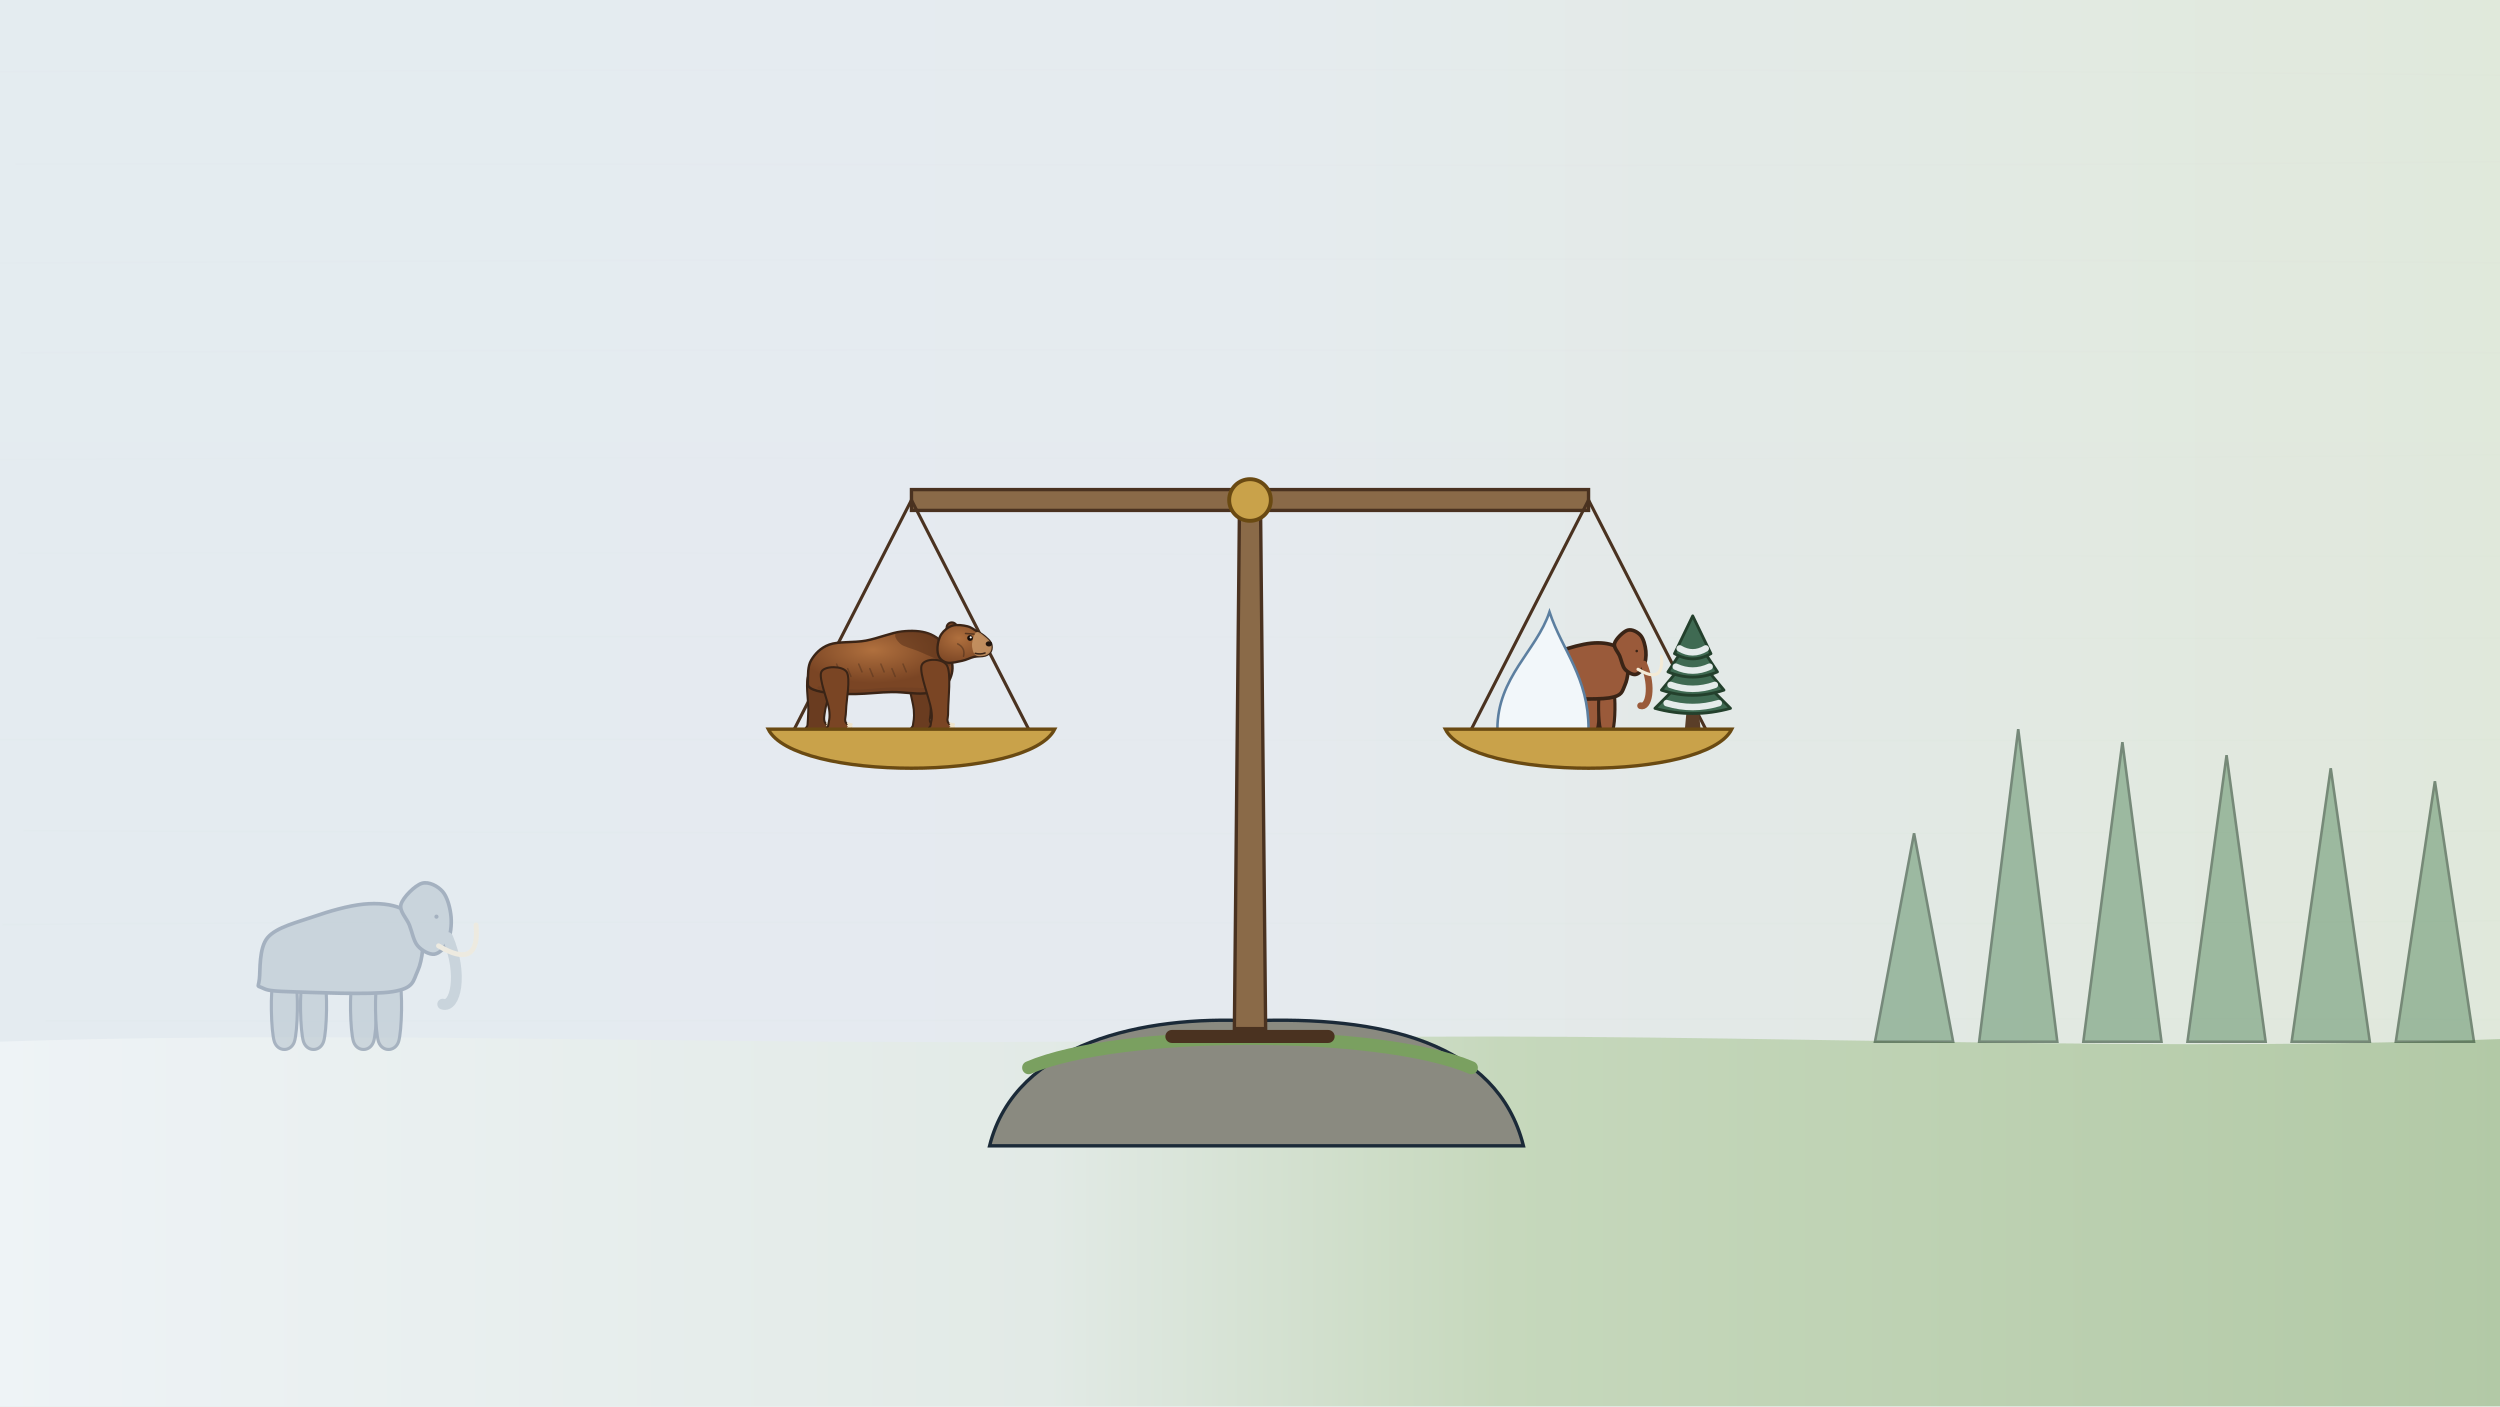
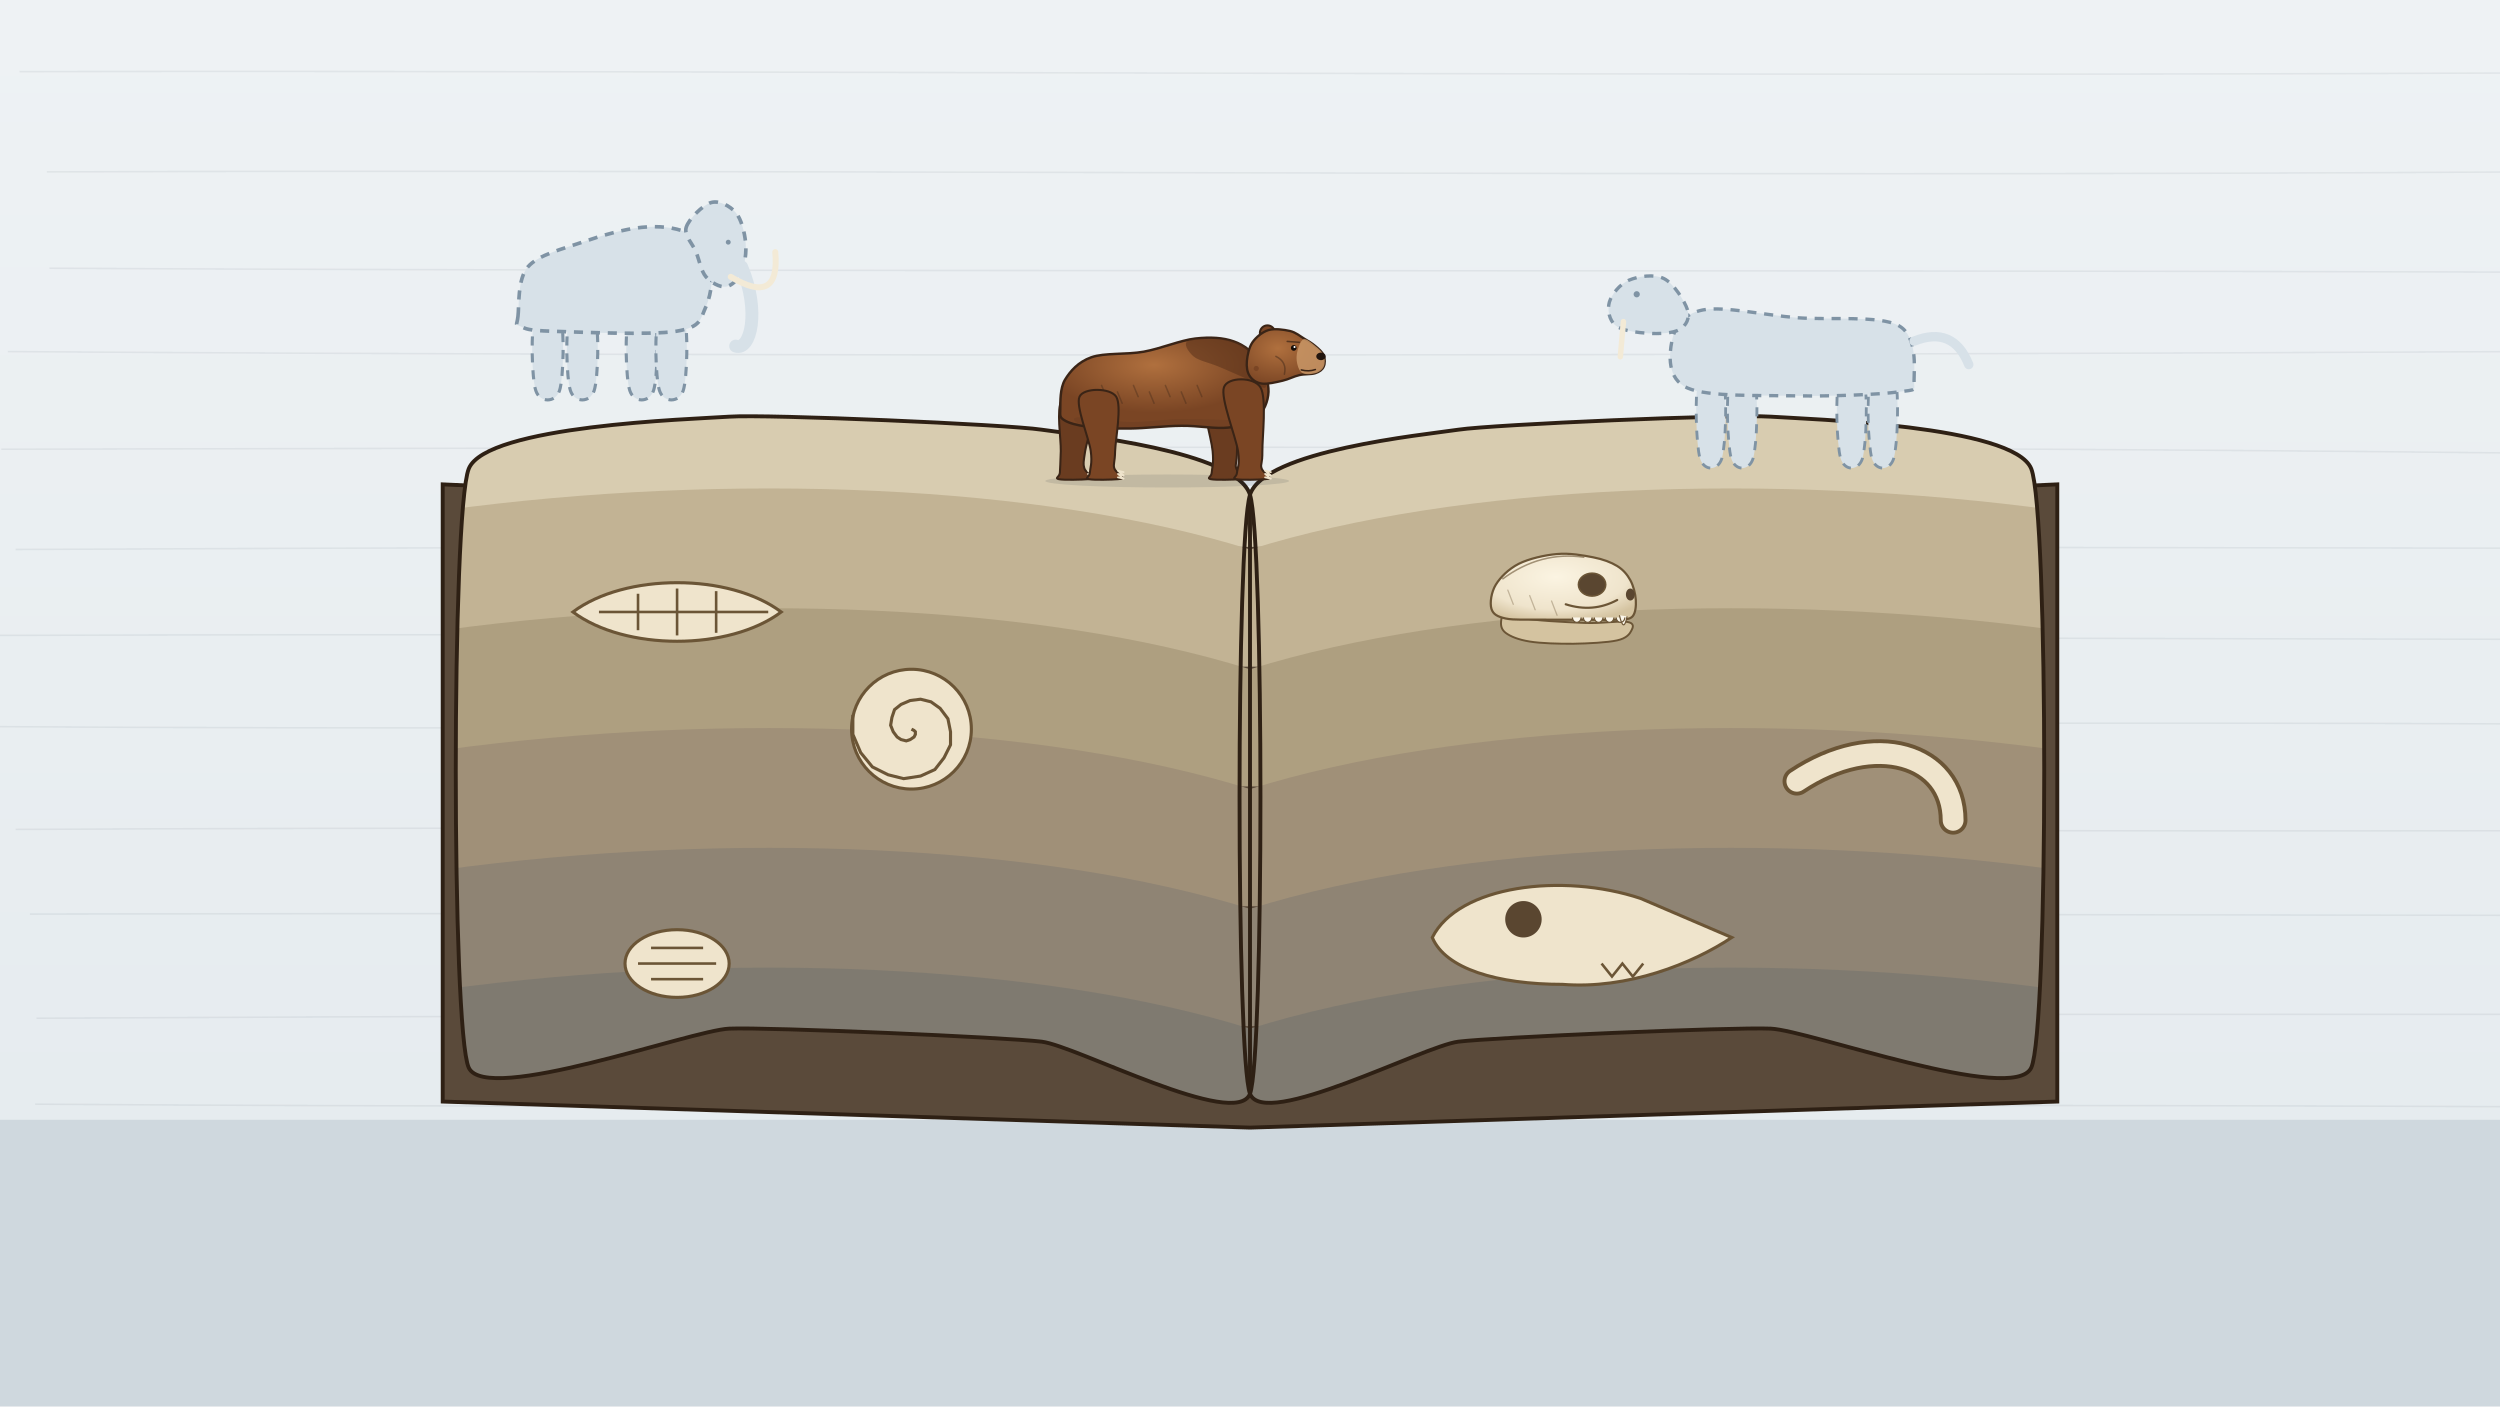
<svg xmlns="http://www.w3.org/2000/svg" viewBox="0 0 1920 1080" width="1920" height="1080">
  <defs>
-     <linearGradient id="U123g1" x1="0" y1="0" x2="0" y2="1">
+     <linearGradient id="U121g1" x1="0" y1="0" x2="0" y2="1">
      <stop offset="0" stop-color="#eef2f4" stop-opacity="1" />
      <stop offset="1" stop-color="#e4eaee" stop-opacity="1" />
    </linearGradient>
-     <linearGradient id="U123g2" x1="0" y1="0" x2="1" y2="0">
-       <stop offset="0" stop-color="#e3ebf0" stop-opacity="1" />
-       <stop offset="0.5" stop-color="#e4eaee" stop-opacity="1" />
-       <stop offset="1" stop-color="#dfe8d8" stop-opacity="1" />
-     </linearGradient>
-     <linearGradient id="U123g3" x1="0" y1="0" x2="1" y2="0">
-       <stop offset="0" stop-color="#eef3f6" stop-opacity="1" />
-       <stop offset="0.42" stop-color="#e2eae6" stop-opacity="1" />
-       <stop offset="0.6" stop-color="#c6d8bc" stop-opacity="1" />
-       <stop offset="1" stop-color="#b2c9a6" stop-opacity="1" />
-     </linearGradient>
-     <radialGradient id="U123g4" cx="0.45" cy="0.3" r="0.75">
+     <clipPath id="U121g2">
+       <path d="M360.0 360.0 C373.3 326.7 530.7 322.0 560.0 320.0 C589.3 318.0 773.3 326.0 800.0 330.0 C826.7 334.0 949.3 346.0 960.0 380.0 C970.7 414.0 970.7 812.0 960.0 840.0 C949.3 868.0 826.7 803.3 800.0 800.0 C773.3 796.7 589.3 788.7 560.0 790.0 C530.7 791.3 373.3 848.7 360.0 820.0 C346.7 791.3 346.7 393.3 360.0 360.0 Z" />
+       <path d="M960.0 380.0 C970.7 346.0 1093.3 334.0 1120.0 330.0 C1146.7 326.0 1330.7 318.0 1360.0 320.0 C1389.3 322.0 1546.7 326.7 1560.0 360.0 C1573.3 393.3 1573.3 791.3 1560.0 820.0 C1546.7 848.7 1389.3 791.3 1360.0 790.0 C1330.7 788.7 1146.7 796.7 1120.0 800.0 C1093.3 803.3 970.7 868.0 960.0 840.0 C949.3 812.0 949.3 414.0 960.0 380.0 Z" />
+     </clipPath>
+     <radialGradient id="U121g3" cx="0.45" cy="0.35" r="0.7">
+       <stop offset="0" stop-color="#fbf4e2" stop-opacity="1" />
+       <stop offset="0.7" stop-color="#efe4cc" stop-opacity="1" />
+       <stop offset="1" stop-color="#d4c3a0" stop-opacity="1" />
+     </radialGradient>
+     <radialGradient id="U121g4" cx="0.45" cy="0.3" r="0.75">
      <stop offset="0" stop-color="#b0703e" stop-opacity="1" />
      <stop offset="0.7" stop-color="#7a4524" stop-opacity="1" />
      <stop offset="1" stop-color="#7a4524" stop-opacity="1" />
    </radialGradient>
-     <radialGradient id="U123g5" cx="0.4" cy="0.35" r="0.7">
+     <radialGradient id="U121g5" cx="0.4" cy="0.35" r="0.7">
      <stop offset="0" stop-color="#b0703e" stop-opacity="1" />
      <stop offset="1" stop-color="#7a4524" stop-opacity="1" />
    </radialGradient>
  </defs>
-   <rect id="paper-bg" width="1920" height="1080" fill="url(#U123g1)" />
-   <path id="paper-lines-bg" d="M-15 55 C600 54 1300 51 1940 58 M12 126 C600 125 1300 130 1940 124 M0 202 C600 199 1300 197 1940 202 M16 271 C600 267 1300 269 1940 271 M-14 353 C600 349 1300 356 1940 349 M14 425 C600 423 1300 428 1940 427 M28 490 C600 487 1300 491 1940 490 M-1 568 C600 567 1300 570 1940 568 M18 638 C600 640 1300 642 1940 638 M2 710 C600 705 1300 713 1940 707 M35 784 C600 785 1300 781 1940 783 M-16 851 C600 850 1300 851 1940 849 M-15 920 C600 922 1300 915 1940 919 M12 993 C600 995 1300 997 1940 994 " fill="none" stroke="#1b2a38" stroke-width="1.2" opacity=".07" />
-   <rect id="sky-bg" width="1920" height="1080" fill="url(#U123g2)" opacity=".9" />
-   <path id="steppe-forest-ground-bg" d="M0 800 C300 790 600 806 960 798 C1300 790 1600 810 1920 798 L1920 1080 L0 1080 Z" fill="url(#U123g3)" />
-   <g id="far-mammoth-bg" opacity="0.6">
-     <path d="M210.1 752.0 C212.7 744.0 224.1 744.0 226.7 752.0 C229.4 760.0 228.7 792.0 226.1 800.0 C223.4 808.0 213.4 808.0 210.7 800.0 C208.1 792.0 207.4 760.0 210.1 752.0 Z" fill="#b7c4ce" stroke="#7a8aa0" stroke-width="2.4" />
-     <path d="M232.5 752.0 C235.1 744.0 246.5 744.0 249.1 752.0 C251.8 760.0 251.1 792.0 248.5 800.0 C245.8 808.0 235.8 808.0 233.1 800.0 C230.5 792.0 229.8 760.0 232.5 752.0 Z" fill="#b7c4ce" stroke="#7a8aa0" stroke-width="2.4" />
-     <path d="M270.9 752.0 C273.5 744.0 284.9 744.0 287.5 752.0 C290.2 760.0 289.5 792.0 286.9 800.0 C284.2 808.0 274.2 808.0 271.5 800.0 C268.9 792.0 268.2 760.0 270.9 752.0 Z" fill="#b7c4ce" stroke="#7a8aa0" stroke-width="2.4" />
-     <path d="M290.1 752.0 C292.7 744.0 304.1 744.0 306.7 752.0 C309.4 760.0 308.7 792.0 306.1 800.0 C303.4 808.0 293.4 808.0 290.7 800.0 C288.1 792.0 287.4 760.0 290.1 752.0 Z" fill="#b7c4ce" stroke="#7a8aa0" stroke-width="2.4" />
-     <path d="M199.2 752.0 C200.0 745.6 198.7 728.0 205.6 720.0 C212.5 712.0 228.5 708.3 240.8 704.0 C253.1 699.7 268.0 695.5 279.2 694.4 C290.4 693.3 300.5 694.4 308.0 697.6 C315.5 700.8 321.9 705.6 324.0 713.6 C326.1 721.6 324.5 737.6 320.8 745.6 C317.1 753.6 318.1 758.9 301.6 761.6 C285.1 764.3 238.4 762.1 221.6 761.6 C204.8 761.1 204.5 760.0 200.8 758.4 C197.1 756.8 198.4 758.4 199.2 752.0 Z" fill="#b7c4ce" stroke="#7a8aa0" stroke-width="2.8" />
-     <path d="M308.0 694.4 C309.6 689.1 318.7 680.0 324.0 678.4 C329.3 676.8 336.3 680.5 340.0 684.8 C343.7 689.1 345.8 697.6 346.4 704.0 C347.0 710.4 346.0 718.4 343.8 723.2 C341.7 728.0 337.4 732.3 333.6 732.8 C329.8 733.3 324.0 730.1 320.8 726.4 C317.6 722.7 316.5 715.7 314.4 710.4 C312.3 705.1 306.4 699.7 308.0 694.4 Z" fill="#b7c4ce" stroke="#7a8aa0" stroke-width="2.8" />
-     <path d="M343.8 720.0 C356.0 748.8 349.6 774.4 340.0 771.2" fill="none" stroke="#b7c4ce" stroke-width="8.3" stroke-linecap="round" />
-     <path d="M336.8 726.4 Q368.8 745.6 365.6 710.4" fill="none" stroke="#f3ead6" stroke-width="3.8" stroke-linecap="round" />
-     <circle cx="335.2" cy="704.0" r="1.6" fill="#7a8aa0" />
+   <rect id="paper-bg" width="1920" height="1080" fill="url(#U121g1)" />
+   <path id="paper-lines-bg" d="M15 55 C600 54 1300 59 1940 56 M36 132 C600 130 1300 136 1940 132 M38 206 C600 209 1300 207 1940 209 M6 270 C600 274 1300 273 1940 270 M1 345 C600 344 1300 341 1940 348 M12 422 C600 419 1300 420 1940 421 M0 488 C600 486 1300 490 1940 491 M-12 558 C600 562 1300 553 1940 556 M12 637 C600 634 1300 639 1940 638 M23 702 C600 701 1300 702 1940 703 M28 782 C600 779 1300 779 1940 779 M27 848 C600 852 1300 847 1940 850 M32 928 C600 930 1300 928 1940 930 M16 994 C600 992 1300 993 1940 993 " fill="none" stroke="#1b2a38" stroke-width="1.2" opacity=".07" />
+   <path id="table-ground-bg" d="M0 860 L1920 860 L1920 1080 L0 1080 Z" fill="#cfd8de" />
+   <path id="rock-book-cover" d="M340 372 L960 400 L1580 372 L1580 846 L960 866 L340 846 Z" fill="#5a4a3a" stroke="#2e2014" stroke-width="3" />
+   <g id="rock-book" clip-path="url(#U121g2)">
+     <path d="M340 300 C560 270 800 280 960 330 C1120 280 1360 270 1580 300 L1580 420 L340 420 Z" fill="#d8ccb0" />
+     <path d="M340 392 C560 362 800 372 960 422 C1120 372 1360 362 1580 392 L1580 512 L340 512 Z" fill="#c2b394" />
+     <path d="M340 484 C560 454 800 464 960 514 C1120 464 1360 454 1580 484 L1580 604 L340 604 Z" fill="#ae9f80" />
+     <path d="M340 576 C560 546 800 556 960 606 C1120 556 1360 546 1580 576 L1580 696 L340 696 Z" fill="#a09078" />
+     <path d="M340 668 C560 638 800 648 960 698 C1120 648 1360 638 1580 668 L1580 788 L340 788 Z" fill="#8f8474" />
+     <path d="M340 760 C560 730 800 740 960 790 C1120 740 1360 730 1580 760 L1580 880 L340 880 Z" fill="#7f7a70" />
  </g>
-   <g id="far-forest-bg">
-     <path d="M1440 800 L1470 640 L1500 800 Z" fill="#6e9a74" stroke="#2e4a33" stroke-width="2" opacity=".6" />
-     <path d="M1520 800 L1550 560 L1580 800 Z" fill="#6e9a74" stroke="#2e4a33" stroke-width="2" opacity=".6" />
-     <path d="M1600 800 L1630 570 L1660 800 Z" fill="#6e9a74" stroke="#2e4a33" stroke-width="2" opacity=".6" />
-     <path d="M1680 800 L1710 580 L1740 800 Z" fill="#6e9a74" stroke="#2e4a33" stroke-width="2" opacity=".6" />
-     <path d="M1760 800 L1790 590 L1820 800 Z" fill="#6e9a74" stroke="#2e4a33" stroke-width="2" opacity=".6" />
-     <path d="M1840 800 L1870 600 L1900 800 Z" fill="#6e9a74" stroke="#2e4a33" stroke-width="2" opacity=".6" />
+   <path id="rock-book-pages" d="M360.0 360.0 C373.3 326.7 530.7 322.0 560.0 320.0 C589.3 318.0 773.3 326.0 800.0 330.0 C826.7 334.0 949.3 346.0 960.0 380.0 C970.7 414.0 970.7 812.0 960.0 840.0 C949.3 868.0 826.7 803.3 800.0 800.0 C773.3 796.7 589.3 788.7 560.0 790.0 C530.7 791.3 373.3 848.7 360.0 820.0 C346.7 791.3 346.7 393.3 360.0 360.0 Z M960.0 380.0 C970.7 346.0 1093.3 334.0 1120.0 330.0 C1146.7 326.0 1330.7 318.0 1360.0 320.0 C1389.3 322.0 1546.7 326.7 1560.0 360.0 C1573.3 393.3 1573.3 791.3 1560.0 820.0 C1546.7 848.7 1389.3 791.3 1360.0 790.0 C1330.7 788.7 1146.7 796.7 1120.0 800.0 C1093.3 803.3 970.7 868.0 960.0 840.0 C949.3 812.0 949.3 414.0 960.0 380.0 Z" fill="none" stroke="#2e2014" stroke-width="3" />
+   <path id="rock-book-spine" d="M960 380 L960 840" stroke="#2e2014" stroke-width="3" />
+   <g id="trilobite-fossil">
+     <ellipse cx="520" cy="740" rx="40" ry="26" fill="#efe4cc" stroke="#6b5536" stroke-width="2.4" />
+     <path d="M490 740 L550 740 M500 728 L540 728 M500 752 L540 752" stroke="#6b5536" stroke-width="2" />
  </g>
-   <path id="mossy-rock" d="M760 880 C780 800 880 780 960 784 C1060 780 1150 800 1170 880 Z" fill="#8a8a80" stroke="#1b2a38" stroke-width="2.6" />
-   <path d="M790 820 C860 790 1060 790 1130 820" fill="none" stroke="#7aa060" stroke-width="10" stroke-linecap="round" />
-   <g id="scale-stand-post">
-     <path d="M948 790 L952 380 L968 380 L972 790 Z" fill="#8a6a48" stroke="#4a3220" stroke-width="2.6" />
-     <path d="M900 796 L1020 796" stroke="#4a3220" stroke-width="10" stroke-linecap="round" />
+   <g id="ammonite-fossil">
+     <circle cx="700" cy="560" r="46" fill="#efe4cc" stroke="#6b5536" stroke-width="2.4" />
+     <path d="M700 560 L702 561 L703 562 L703 564 L702 566 L699 568 L696 569 L692 568 L689 566 L686 562 L684 557 L685 551 L687 545 L692 541 L699 538 L707 537 L715 539 L722 544 L728 552 L730 562 L730 572 L725 582 L718 591 L707 596 L694 598 L682 595 L670 589 L661 578 L655 564 L655 549" fill="none" stroke="#6b5536" stroke-width="2.4" />
  </g>
-   <g id="mv-tilt-balance-scale" data-pivot="960 384" data-deg="5" data-per="2.6">
-     <path d="M700 376 L1220 376 L1220 392 L700 392 Z" fill="#8a6a48" stroke="#4a3220" stroke-width="2.6" />
-     <circle cx="960" cy="384" r="16" fill="#c9a24a" stroke="#6a4a12" stroke-width="3" />
-     <g data-hang="700 384">
-       <path d="M700 384 L610 560 M700 384 L790 560" stroke="#4a3220" stroke-width="2.4" />
-       <g id="tiny-arctodus-bear">
-         <g id="tiny-arctodus-bear-leg-far-front">
-           <path d="M697.2 513.5 C699.4 508.2 711.8 508.2 714.8 513.5 C717.7 518.8 714.8 538.2 714.8 545.0 C714.7 551.8 713.7 551.8 714.2 554.0 C714.8 556.2 717.9 557.5 718.2 558.5 C718.6 559.5 719.2 559.8 716.2 560.0 C713.3 560.2 703.2 560.6 700.8 560.0 C698.2 559.4 701.1 559.0 701.2 556.5 C701.4 554.0 702.4 552.2 701.8 545.0 C701.1 537.8 695.1 518.8 697.2 513.5 Z" fill="#6a3c20" stroke="#3a2416" stroke-width="1.6" stroke-linejoin="round" />
-           <path d="M716.2 559.0 L719.2 559.8 L716.2 557.2 L719.2 558.0 L716.2 555.5 L719.2 556.2" fill="none" stroke="#efe4cc" stroke-width="1.4" stroke-linecap="round" stroke-linejoin="round" />
-         </g>
-         <g id="tiny-arctodus-bear-leg-far-hind">
-           <path d="M621.2 518.0 C624.2 513.5 636.7 513.5 638.8 518.0 C640.8 522.5 634.7 539.0 633.8 545.0 C632.8 551.0 632.7 551.8 633.2 554.0 C633.8 556.2 636.9 557.5 637.2 558.5 C637.6 559.5 638.2 559.8 635.2 560.0 C632.3 560.2 622.2 560.6 619.8 560.0 C617.2 559.4 620.1 559.0 620.2 556.5 C620.4 554.0 620.6 551.4 620.8 545.0 C620.9 538.6 618.2 522.5 621.2 518.0 Z" fill="#6a3c20" stroke="#3a2416" stroke-width="1.6" stroke-linejoin="round" />
-           <path d="M635.2 559.0 L638.2 559.8 L635.2 557.2 L638.2 558.0 L635.2 555.5 L638.2 556.2" fill="none" stroke="#efe4cc" stroke-width="1.4" stroke-linecap="round" stroke-linejoin="round" />
-         </g>
-         <path id="tiny-arctodus-bear-body" d="M620.5 522.5 C620.6 518.9 620.2 511.6 623.0 507.0 C625.8 502.4 630.0 497.5 637.0 495.0 C644.0 492.5 655.8 493.7 665.0 492.0 C674.2 490.3 684.5 485.9 692.5 485.0 C700.5 484.1 707.3 484.5 713.0 486.5 C718.7 488.5 723.4 492.5 726.5 497.0 C729.6 501.5 731.7 508.5 731.5 513.5 C731.3 518.5 729.1 523.8 725.5 527.0 C721.9 530.2 716.8 531.8 710.0 532.5 C703.2 533.2 693.8 531.4 685.0 531.5 C676.2 531.6 665.8 532.9 657.5 533.0 C649.2 533.1 640.8 532.8 635.0 532.0 C629.2 531.2 624.9 530.1 622.5 528.5 C620.1 526.9 620.4 526.1 620.5 522.5 Z" fill="url(#U123g4)" stroke="#3a2416" stroke-width="1.9" stroke-linejoin="round" />
-         <path d="M689.0 486.0 C692.6 484.7 706.8 484.7 713.0 486.5 C719.2 488.3 723.7 492.9 726.5 497.0 C729.3 501.1 731.1 509.4 730.0 511.0 C728.9 512.6 724.2 508.3 720.0 506.5 C715.8 504.7 709.8 502.0 705.0 500.0 C700.2 498.0 694.2 496.8 691.5 494.5 C688.8 492.2 685.4 487.3 689.0 486.0 Z" fill="#5a321a" opacity=".55" />
-         <path d="M642.5 510.0 L645.0 516.0 M651.0 513.5 L653.5 519.5 M659.5 510.0 L662.0 516.0 M668.0 513.5 L670.5 519.5 M676.5 510.0 L679.0 516.0 M685.0 513.5 L687.5 519.5 M693.5 510.0 L696.0 516.0 " fill="none" stroke="#3a2416" stroke-width="1.2" opacity=".35" stroke-linecap="round" />
-         <path d="M630.0 527.0 C634.2 526.8 648.3 529.3 657.5 529.5 C666.7 529.7 675.0 528.1 685.0 528.0 C695.0 527.9 713.3 528.3 717.5 529.0 C721.7 529.7 715.4 531.7 710.0 532.0 C704.6 532.3 693.8 530.9 685.0 531.0 C676.2 531.1 666.2 532.5 657.5 532.5 C648.8 532.5 637.1 531.9 632.5 531.0 C627.9 530.1 625.8 527.2 630.0 527.0 Z" fill="#3a2416" opacity=".12" />
-         <g id="tiny-arctodus-bear-leg-near-hind">
-           <path d="M630.8 516.0 C633.0 511.2 647.1 511.2 650.2 516.0 C653.4 520.8 649.9 538.7 649.8 545.0 C649.6 551.3 648.7 551.8 649.2 554.0 C649.8 556.2 652.9 557.5 653.2 558.5 C653.6 559.5 654.2 559.8 651.2 560.0 C648.3 560.2 638.2 560.6 635.8 560.0 C633.2 559.4 636.1 559.0 636.2 556.5 C636.4 554.0 637.7 551.8 636.8 545.0 C635.8 538.2 628.5 520.8 630.8 516.0 Z" fill="#7a4524" stroke="#3a2416" stroke-width="1.6" stroke-linejoin="round" />
-           <path d="M651.2 559.0 L654.2 559.8 L651.2 557.2 L654.2 558.0 L651.2 555.5 L654.2 556.2" fill="none" stroke="#efe4cc" stroke-width="1.4" stroke-linecap="round" stroke-linejoin="round" />
-         </g>
-         <g id="tiny-arctodus-bear-leg-near-front">
-           <path d="M707.8 511.0 C709.8 505.3 723.8 505.3 727.2 511.0 C730.7 516.7 728.2 537.8 728.2 545.0 C728.3 552.2 727.2 551.8 727.8 554.0 C728.3 556.2 731.4 557.5 731.8 558.5 C732.1 559.5 732.7 559.8 729.8 560.0 C726.8 560.2 716.8 560.6 714.2 560.0 C711.8 559.4 714.6 559.0 714.8 556.5 C714.9 554.0 716.4 552.6 715.2 545.0 C714.1 537.4 705.8 516.7 707.8 511.0 Z" fill="#7a4524" stroke="#3a2416" stroke-width="1.6" stroke-linejoin="round" />
-           <path d="M729.8 559.0 L732.8 559.8 L729.8 557.2 L732.8 558.0 L729.8 555.5 L732.8 556.2" fill="none" stroke="#efe4cc" stroke-width="1.4" stroke-linecap="round" stroke-linejoin="round" />
-         </g>
-         <g id="tiny-arctodus-bear-head">
-           <ellipse cx="731.0" cy="482.0" rx="4.0" ry="4.0" fill="#7a4524" stroke="#3a2416" stroke-width="1.6" />
-           <ellipse cx="731.0" cy="482.5" rx="2.0" ry="2.0" fill="#5a321a" opacity=".7" />
-           <path d="M720.0 497.0 C720.2 494.0 721.1 489.8 723.0 487.0 C724.9 484.2 728.2 481.5 731.5 480.5 C734.8 479.5 739.8 480.2 743.0 481.0 C746.2 481.8 748.2 483.7 750.5 485.0 C752.8 486.3 754.8 487.5 756.5 489.0 C758.2 490.5 760.2 492.2 761.0 494.0 C761.8 495.8 761.8 498.4 761.0 500.0 C760.2 501.6 758.7 502.8 756.5 503.5 C754.3 504.2 750.9 503.8 748.0 504.5 C745.1 505.2 742.3 506.8 739.0 507.5 C735.7 508.2 730.9 509.4 728.0 509.0 C725.1 508.6 722.8 507.0 721.5 505.0 C720.2 503.0 719.8 500.0 720.0 497.0 Z" fill="url(#U123g5)" stroke="#3a2416" stroke-width="1.8" stroke-linejoin="round" />
-           <path d="M750.0 485.5 C751.7 484.6 754.7 487.6 756.5 489.0 C758.3 490.4 760.2 492.2 761.0 494.0 C761.8 495.8 761.8 498.4 761.0 500.0 C760.2 501.6 758.5 503.0 756.5 503.5 C754.5 504.0 750.7 504.5 749.0 503.0 C747.3 501.5 746.3 497.4 746.5 494.5 C746.7 491.6 748.3 486.4 750.0 485.5 Z" fill="#c99766" opacity=".85" />
-           <path d="M735.5 494.5 Q741.5 497.5 740.0 504.0" fill="none" stroke="#3a2416" stroke-width="1.2" opacity=".45" stroke-linecap="round" />
-           <ellipse cx="759.5" cy="494.5" rx="2.5" ry="2.0" fill="#22150e" />
-           <path d="M756.5 501.5 Q753.0 502.8 749.0 501.8" fill="none" stroke="#3a2416" stroke-width="1.2" stroke-linecap="round" />
-           <path d="M741.5 486.5 L748.0 487.0" stroke="#3a2416" stroke-width="1.2" stroke-linecap="round" opacity=".7" />
-           <ellipse cx="745.0" cy="490.0" rx="2.2" ry="2.2" fill="#140c08" />
-           <ellipse cx="745.5" cy="489.5" rx="0.8" ry="0.8" fill="#fff" />
-         </g>
+   <g id="fish-fossil">
+     <path d="M440 470 C480 440 560 440 600 470 C560 500 480 500 440 470 Z" fill="#efe4cc" stroke="#6b5536" stroke-width="2.4" />
+     <path d="M460 470 L590 470 M490 456 L490 484 M520 452 L520 488 M550 454 L550 486" stroke="#6b5536" stroke-width="2" />
+   </g>
+   <g id="dinosaur-skull-fossil">
+     <path d="M1100 720 C1120 680 1200 670 1260 690 L1330 720 C1300 740 1250 760 1200 756 C1150 756 1110 744 1100 720 Z" fill="#efe4cc" stroke="#6b5536" stroke-width="2.4" />
+     <circle cx="1170" cy="706" r="14" fill="#5a4630" />
+     <path d="M1230 740 l8 10 l8 -10 l8 10 l8 -10" fill="none" stroke="#6b5536" stroke-width="2" />
+   </g>
+   <g id="mammoth-tusk-fossil">
+     <path d="M1380 600 C1440 560 1500 580 1500 630" fill="none" stroke="#6b5536" stroke-width="22" stroke-linecap="round" />
+     <path d="M1380 600 C1440 560 1500 580 1500 630" fill="none" stroke="#efe4cc" stroke-width="16" stroke-linecap="round" />
+   </g>
+   <g id="arctodus-skull-fossil">
+     <path d="M1153.0 475.9 C1153.5 472.1 1157.3 463.6 1159.7 463.3 C1162.1 463.0 1157.7 471.7 1167.2 474.2 C1176.8 476.7 1203.1 477.8 1216.8 478.4 C1230.5 479.0 1243.5 476.6 1249.6 477.6 C1255.6 478.5 1254.2 481.9 1252.9 484.3 C1251.7 486.7 1249.4 490.2 1242.0 491.8 C1234.6 493.5 1219.6 494.2 1208.4 494.4 C1197.2 494.5 1183.5 494.1 1174.8 492.7 C1166.1 491.3 1160.0 488.8 1156.3 486.0 C1152.7 483.2 1152.4 479.7 1153.0 475.9 Z" fill="#d4c3a0" stroke="#6b5536" stroke-width="1.5" stroke-linejoin="round" />
+     <path d="M1145.4 467.5 C1144.1 463.1 1145.3 454.7 1148.8 449.0 C1152.3 443.3 1158.6 437.0 1166.4 433.0 C1174.2 429.1 1186.3 426.3 1195.8 425.5 C1205.3 424.6 1215.8 426.5 1223.5 428.0 C1231.2 429.5 1237.2 431.8 1242.0 434.7 C1246.8 437.7 1249.7 441.3 1252.1 445.6 C1254.5 450.0 1256.0 456.1 1256.3 460.8 C1256.6 465.4 1256.1 470.8 1253.8 473.4 C1251.4 475.9 1248.2 475.5 1242.0 475.9 C1235.8 476.3 1226.6 475.9 1216.8 475.9 C1207.0 475.9 1193.3 476.0 1183.2 475.9 C1173.1 475.7 1162.6 476.4 1156.3 475.0 C1150.0 473.6 1146.7 471.8 1145.4 467.5 Z" fill="url(#U121g3)" stroke="#6b5536" stroke-width="1.7" stroke-linejoin="round" />
+     <path d="M1153.8 444.8 Q1183.2 423.0 1216.8 428.0" fill="none" stroke="#6b5536" stroke-width="1.2" opacity=".6" />
+     <ellipse cx="1222.7" cy="449.0" rx="10.5" ry="8.8" fill="#5a4630" stroke="#6b5536" stroke-width="1.2" />
+     <ellipse cx="1252.1" cy="456.6" rx="3.4" ry="4.6" fill="#5a4630" />
+     <path d="M1202.5 464.1 Q1223.5 470.8 1242.0 460.8" fill="none" stroke="#6b5536" stroke-width="1.7" stroke-linecap="round" />
+     <path d="M1207.6 474.2 C1208.0 479.2 1213.9 479.2 1214.3 474.2 M1216.0 474.2 C1216.4 479.2 1222.3 479.2 1222.7 474.2 M1224.4 474.2 C1224.8 479.2 1230.7 479.2 1231.1 474.2 M1232.8 474.2 C1233.2 479.2 1239.1 479.2 1239.5 474.2 M1241.2 474.2 C1241.6 479.2 1247.5 479.2 1247.9 474.2 M1243.7 472.5 Q1247.0 486.8 1249.6 473.4 " fill="#fbf6ea" stroke="#6b5536" stroke-width="0.9" stroke-linejoin="round" />
+     <path d="M1158.0 453.2 L1162.2 464.1 M1174.8 457.4 L1179.0 468.3 M1191.6 461.6 L1195.8 472.5 " stroke="#6b5536" stroke-width="1.0" opacity=".35" stroke-linecap="round" />
+   </g>
+   <g id="mv-rise-mammoth-ghost" data-from="80" data-delay=".9" data-dur="1.0">
+     <path d="M410.7 243.0 C413.9 233.5 427.3 233.5 430.5 243.0 C433.6 252.5 432.9 290.5 429.7 300.0 C426.6 309.5 414.6 309.5 411.5 300.0 C408.3 290.5 407.6 252.5 410.7 243.0 Z" fill="#d7e1e8" stroke="#7f93a4" stroke-width="2.4" stroke-dasharray="7 6" />
+     <path d="M437.3 243.0 C440.5 233.5 453.9 233.5 457.1 243.0 C460.2 252.5 459.5 290.5 456.3 300.0 C453.2 309.5 441.2 309.5 438.1 300.0 C434.9 290.5 434.2 252.5 437.3 243.0 Z" fill="#d7e1e8" stroke="#7f93a4" stroke-width="2.4" stroke-dasharray="7 6" />
+     <path d="M482.9 243.0 C486.1 233.5 499.5 233.5 502.7 243.0 C505.8 252.5 505.1 290.5 501.9 300.0 C498.8 309.5 486.8 309.5 483.7 300.0 C480.5 290.5 479.8 252.5 482.9 243.0 Z" fill="#d7e1e8" stroke="#7f93a4" stroke-width="2.4" stroke-dasharray="7 6" />
+     <path d="M505.7 243.0 C508.9 233.5 522.3 233.5 525.5 243.0 C528.6 252.5 527.9 290.5 524.7 300.0 C521.6 309.5 509.6 309.5 506.5 300.0 C503.3 290.5 502.6 252.5 505.7 243.0 Z" fill="#d7e1e8" stroke="#7f93a4" stroke-width="2.4" stroke-dasharray="7 6" />
+     <path d="M397.8 243.0 C398.8 235.4 397.2 214.5 405.4 205.0 C413.6 195.5 432.6 191.1 447.2 186.0 C461.8 180.9 479.5 175.9 492.8 174.6 C506.1 173.3 518.1 174.6 527.0 178.4 C535.9 182.2 543.5 187.9 546.0 197.4 C548.5 206.9 546.6 225.9 542.2 235.4 C537.8 244.9 539.0 251.2 519.4 254.4 C499.8 257.6 444.3 255.0 424.4 254.4 C404.4 253.8 404.1 252.5 399.7 250.6 C395.3 248.7 396.9 250.6 397.8 243.0 Z" fill="#d7e1e8" stroke="#7f93a4" stroke-width="2.8" stroke-dasharray="7 6" />
+     <path d="M527.0 174.6 C528.9 168.3 539.7 157.5 546.0 155.6 C552.3 153.7 560.6 158.1 565.0 163.2 C569.4 168.3 571.8 178.4 572.6 186.0 C573.4 193.6 572.1 203.1 569.6 208.8 C567.0 214.5 562.0 219.6 557.4 220.2 C552.8 220.8 546.0 217.0 542.2 212.6 C538.4 208.2 537.1 199.9 534.6 193.6 C532.1 187.3 525.1 180.9 527.0 174.6 Z" fill="#d7e1e8" stroke="#7f93a4" stroke-width="2.8" stroke-dasharray="7 6" />
+     <path d="M569.6 205.0 C584.0 239.2 576.4 269.6 565.0 265.8" fill="none" stroke="#d7e1e8" stroke-width="9.9" stroke-linecap="round" />
+     <path d="M561.2 212.6 Q599.2 235.4 595.4 193.6" fill="none" stroke="#f3ead6" stroke-width="4.6" stroke-linecap="round" />
+     <circle cx="559.3" cy="186.0" r="1.9" fill="#7f93a4" />
+   </g>
+   <ellipse id="arctodus-bear-ground-shadow" cx="896.4" cy="369.4" rx="93.6" ry="5.0" fill="#1b2a38" opacity="0.12" />
+   <g id="mv-breathe-arctodus-bear">
+     <g id="arctodus-bear-leg-far-front">
+       <path d="M924.8 301.0 C928.0 293.5 945.8 293.5 950.0 301.0 C954.2 308.6 950.2 336.7 950.0 346.4 C949.9 356.1 948.5 356.1 949.3 359.4 C950.2 362.6 954.6 364.4 955.1 365.8 C955.6 367.3 956.4 367.6 952.2 368.0 C948.0 368.4 933.5 368.8 929.9 368.0 C926.3 367.2 930.4 366.6 930.6 363.0 C930.8 359.4 932.3 356.7 931.3 346.4 C930.4 336.1 921.7 308.6 924.8 301.0 Z" fill="#6a3c20" stroke="#3a2416" stroke-width="1.6" stroke-linejoin="round" />
+       <path d="M952.2 366.6 L956.5 367.6 L952.2 364.0 L956.5 365.1 L952.2 361.5 L956.5 362.6" fill="none" stroke="#efe4cc" stroke-width="1.4" stroke-linecap="round" stroke-linejoin="round" />
+     </g>
+     <g id="arctodus-bear-leg-far-hind">
+       <path d="M815.4 307.5 C819.7 301.0 837.6 301.0 840.6 307.5 C843.6 314.0 834.7 337.8 833.4 346.4 C832.1 355.0 831.8 356.1 832.7 359.4 C833.5 362.6 838.0 364.4 838.4 365.8 C838.9 367.3 839.8 367.6 835.6 368.0 C831.4 368.4 816.8 368.8 813.2 368.0 C809.6 367.2 813.7 366.6 814.0 363.0 C814.2 359.4 814.4 355.6 814.7 346.4 C814.9 337.2 811.1 314.0 815.4 307.5 Z" fill="#6a3c20" stroke="#3a2416" stroke-width="1.6" stroke-linejoin="round" />
+       <path d="M835.6 366.6 L839.9 367.6 L835.6 364.0 L839.9 365.1 L835.6 361.5 L839.9 362.6" fill="none" stroke="#efe4cc" stroke-width="1.4" stroke-linecap="round" stroke-linejoin="round" />
+     </g>
+     <path id="arctodus-bear-body" d="M814.3 314.0 C814.4 308.8 814.0 298.3 817.9 291.7 C821.9 285.1 828.0 278.0 838.1 274.4 C848.2 270.8 865.1 272.5 878.4 270.1 C891.7 267.7 906.5 261.3 918.0 260.0 C929.5 258.7 939.4 259.3 947.5 262.2 C955.7 265.0 962.5 270.8 967.0 277.3 C971.4 283.8 974.4 293.8 974.2 301.0 C973.9 308.2 970.7 315.9 965.5 320.5 C960.4 325.0 952.9 327.3 943.2 328.4 C933.5 329.5 919.8 326.8 907.2 327.0 C894.6 327.1 879.6 329.0 867.6 329.1 C855.6 329.2 843.6 328.8 835.2 327.7 C826.8 326.6 820.7 324.9 817.2 322.6 C813.7 320.4 814.2 319.2 814.3 314.0 Z" fill="url(#U121g4)" stroke="#3a2416" stroke-width="1.9" stroke-linejoin="round" />
+     <path d="M913.0 261.4 C918.1 259.5 938.5 259.5 947.5 262.2 C956.5 264.8 962.9 271.4 967.0 277.3 C971.0 283.2 973.6 295.2 972.0 297.4 C970.4 299.7 963.6 293.6 957.6 291.0 C951.6 288.3 942.8 284.5 936.0 281.6 C929.2 278.7 920.4 277.0 916.6 273.7 C912.7 270.3 907.8 263.4 913.0 261.4 Z" fill="#5a321a" opacity=".55" />
+     <path d="M846.0 296.0 L849.6 304.6 M858.2 301.0 L861.8 309.7 M870.5 296.0 L874.1 304.6 M882.7 301.0 L886.3 309.7 M895.0 296.0 L898.6 304.6 M907.2 301.0 L910.8 309.7 M919.4 296.0 L923.0 304.6 " fill="none" stroke="#3a2416" stroke-width="1.2" opacity=".35" stroke-linecap="round" />
+     <path d="M828.0 320.5 C834.0 320.1 854.4 323.8 867.6 324.1 C880.8 324.3 892.8 322.0 907.2 321.9 C921.6 321.8 948.0 322.4 954.0 323.4 C960.0 324.3 951.0 327.2 943.2 327.7 C935.4 328.2 919.8 326.1 907.2 326.2 C894.6 326.4 880.2 328.4 867.6 328.4 C855.0 328.4 838.2 327.6 831.6 326.2 C825.0 324.9 822.0 320.8 828.0 320.5 Z" fill="#3a2416" opacity=".12" />
+     <g id="arctodus-bear-leg-near-hind">
+       <path d="M829.1 304.6 C832.3 297.7 852.6 297.7 857.2 304.6 C861.7 311.6 856.7 337.3 856.4 346.4 C856.2 355.5 854.9 356.1 855.7 359.4 C856.6 362.6 861.0 364.4 861.5 365.8 C862.0 367.3 862.8 367.6 858.6 368.0 C854.4 368.4 839.9 368.8 836.3 368.0 C832.7 367.2 836.8 366.6 837.0 363.0 C837.2 359.4 839.0 356.1 837.7 346.4 C836.4 336.7 825.8 311.6 829.1 304.6 Z" fill="#7a4524" stroke="#3a2416" stroke-width="1.6" stroke-linejoin="round" />
+       <path d="M858.6 366.6 L862.9 367.6 L858.6 364.0 L862.9 365.1 L858.6 361.5 L862.9 362.6" fill="none" stroke="#efe4cc" stroke-width="1.4" stroke-linecap="round" stroke-linejoin="round" />
+     </g>
+     <g id="arctodus-bear-leg-near-front">
+       <path d="M940.0 297.4 C942.8 289.3 963.1 289.3 968.0 297.4 C973.0 305.6 969.4 336.1 969.5 346.4 C969.6 356.7 967.9 356.1 968.8 359.4 C969.6 362.6 974.0 364.4 974.5 365.8 C975.0 367.3 975.8 367.6 971.6 368.0 C967.4 368.4 952.9 368.8 949.3 368.0 C945.7 367.2 949.8 366.6 950.0 363.0 C950.3 359.4 952.4 357.3 950.8 346.4 C949.1 335.5 937.1 305.6 940.0 297.4 Z" fill="#7a4524" stroke="#3a2416" stroke-width="1.6" stroke-linejoin="round" />
+       <path d="M971.6 366.6 L976.0 367.6 L971.6 364.0 L976.0 365.1 L971.6 361.5 L976.0 362.6" fill="none" stroke="#efe4cc" stroke-width="1.4" stroke-linecap="round" stroke-linejoin="round" />
+     </g>
+     <g id="mv-joint-arctodus-bear-head" data-amp="4" data-per="2.1" data-pivot="965 283">
+       <g id="mv-joint-arctodus-bear-ear" data-amp="6" data-per=".9" data-pivot="968 262">
+         <ellipse cx="973.4" cy="255.7" rx="5.8" ry="5.8" fill="#7a4524" stroke="#3a2416" stroke-width="1.6" />
+         <ellipse cx="973.4" cy="256.4" rx="2.9" ry="2.9" fill="#5a321a" opacity=".7" />
      </g>
-       <path d="M590 560 L810 560 C790 600 610 600 590 560 Z" fill="#c9a24a" stroke="#6a4a12" stroke-width="2.6" />
+       <path d="M957.6 277.3 C958.0 273.0 959.2 266.8 961.9 262.9 C964.7 258.9 969.4 255.0 974.2 253.5 C979.0 252.1 986.2 253.2 990.7 254.2 C995.3 255.3 998.3 258.1 1001.5 260.0 C1004.8 261.9 1007.6 263.6 1010.2 265.8 C1012.7 267.9 1015.6 270.3 1016.6 273.0 C1017.7 275.6 1017.7 279.3 1016.6 281.6 C1015.6 283.9 1013.3 285.6 1010.2 286.6 C1007.0 287.7 1002.1 287.1 997.9 288.1 C993.7 289.0 989.8 291.3 985.0 292.4 C980.2 293.5 973.3 295.2 969.1 294.6 C964.9 294.0 961.7 291.7 959.8 288.8 C957.8 285.9 957.2 281.6 957.6 277.3 Z" fill="url(#U121g5)" stroke="#3a2416" stroke-width="1.8" stroke-linejoin="round" />
+       <path d="M1000.8 260.7 C1003.2 259.4 1007.5 263.7 1010.2 265.8 C1012.8 267.8 1015.6 270.3 1016.6 273.0 C1017.7 275.6 1017.7 279.3 1016.6 281.6 C1015.6 283.9 1013.0 285.9 1010.2 286.6 C1007.3 287.4 1001.8 288.1 999.4 285.9 C997.0 283.8 995.5 277.9 995.8 273.7 C996.0 269.5 998.4 262.0 1000.8 260.7 Z" fill="#c99766" opacity=".85" />
+       <path d="M979.9 273.7 Q988.6 278.0 986.4 287.4" fill="none" stroke="#3a2416" stroke-width="1.2" opacity=".45" stroke-linecap="round" />
+       <ellipse cx="1014.5" cy="273.7" rx="3.6" ry="2.9" fill="#22150e" />
+       <path d="M1010.2 283.8 Q1005.1 285.6 999.4 284.1" fill="none" stroke="#3a2416" stroke-width="1.2" stroke-linecap="round" />
+       <path d="M988.6 262.2 L997.9 262.9" stroke="#3a2416" stroke-width="1.2" stroke-linecap="round" opacity=".7" />
+       <g id="mv-blink-arctodus-bear-eye">
+         <ellipse cx="993.6" cy="267.2" rx="2.2" ry="2.2" fill="#140c08" />
+         <ellipse cx="994.2" cy="266.5" rx="0.8" ry="0.8" fill="#fff" />
+       </g>
+       <circle cx="964.8" cy="283.0" r="2.0" fill="#7a4524" />
    </g>
-     <g data-hang="1220 384">
-       <path d="M1220 384 L1130 560 M1220 384 L1310 560" stroke="#4a3220" stroke-width="2.4" />
-       <g id="tiny-mammoth">
-         <path d="M1178.8 530.0 C1180.5 525.0 1187.5 525.0 1189.2 530.0 C1190.9 535.0 1190.5 555.0 1188.8 560.0 C1187.1 565.0 1180.9 565.0 1179.2 560.0 C1177.5 555.0 1177.1 535.0 1178.8 530.0 Z" fill="#9a5a3a" stroke="#3a2416" stroke-width="2.4" />
-         <path d="M1192.8 530.0 C1194.5 525.0 1201.5 525.0 1203.2 530.0 C1204.9 535.0 1204.5 555.0 1202.8 560.0 C1201.1 565.0 1194.9 565.0 1193.2 560.0 C1191.5 555.0 1191.1 535.0 1192.8 530.0 Z" fill="#9a5a3a" stroke="#3a2416" stroke-width="2.4" />
-         <path d="M1216.8 530.0 C1218.5 525.0 1225.5 525.0 1227.2 530.0 C1228.9 535.0 1228.5 555.0 1226.8 560.0 C1225.1 565.0 1218.9 565.0 1217.2 560.0 C1215.5 555.0 1215.1 535.0 1216.8 530.0 Z" fill="#9a5a3a" stroke="#3a2416" stroke-width="2.4" />
-         <path d="M1228.8 530.0 C1230.5 525.0 1237.5 525.0 1239.2 530.0 C1240.9 535.0 1240.5 555.0 1238.8 560.0 C1237.1 565.0 1230.9 565.0 1229.2 560.0 C1227.5 555.0 1227.1 535.0 1228.8 530.0 Z" fill="#9a5a3a" stroke="#3a2416" stroke-width="2.4" />
-         <path d="M1172.0 530.0 C1172.5 526.0 1171.7 515.0 1176.0 510.0 C1180.3 505.0 1190.3 502.7 1198.0 500.0 C1205.7 497.3 1215.0 494.7 1222.0 494.0 C1229.0 493.3 1235.3 494.0 1240.0 496.0 C1244.7 498.0 1248.7 501.0 1250.0 506.0 C1251.3 511.0 1250.3 521.0 1248.0 526.0 C1245.7 531.0 1246.3 534.3 1236.0 536.0 C1225.7 537.7 1196.5 536.3 1186.0 536.0 C1175.5 535.7 1175.3 535.0 1173.0 534.0 C1170.7 533.0 1171.5 534.0 1172.0 530.0 Z" fill="#9a5a3a" stroke="#3a2416" stroke-width="2.8" />
-         <path d="M1240.0 494.0 C1241.0 490.7 1246.7 485.0 1250.0 484.0 C1253.3 483.0 1257.7 485.3 1260.0 488.0 C1262.3 490.7 1263.6 496.0 1264.0 500.0 C1264.4 504.0 1263.7 509.0 1262.4 512.0 C1261.1 515.0 1258.4 517.7 1256.0 518.0 C1253.6 518.3 1250.0 516.3 1248.0 514.0 C1246.0 511.7 1245.3 507.3 1244.0 504.0 C1242.7 500.7 1239.0 497.3 1240.0 494.0 Z" fill="#9a5a3a" stroke="#3a2416" stroke-width="2.8" />
-         <path d="M1262.4 510.0 C1270.0 528.0 1266.0 544.0 1260.0 542.0" fill="none" stroke="#9a5a3a" stroke-width="5.2" stroke-linecap="round" />
-         <path d="M1258.0 514.0 Q1278.0 526.0 1276.0 504.0" fill="none" stroke="#f3ead6" stroke-width="2.4" stroke-linecap="round" />
-         <circle cx="1257.0" cy="500.0" r="1.0" fill="#3a2416" />
-       </g>
-       <path d="M1294 560 L1306 560 L1304 538 L1296 538 Z" fill="#5a3e28" />
-       <path d="M1271 544 Q1300 552 1329 544 L1300 515 Z" fill="#3f6a52" stroke="#23402c" stroke-width="2.2" stroke-linejoin="round" />
-       <path d="M1280 540 Q1300 546 1320 540" fill="none" stroke="#f6f9fb" stroke-width="5" stroke-linecap="round" opacity=".9" />
-       <path d="M1276 530 Q1300 538 1324 530 L1300 501 Z" fill="#3f6a52" stroke="#23402c" stroke-width="2.2" stroke-linejoin="round" />
-       <path d="M1283 526 Q1300 532 1317 526" fill="none" stroke="#f6f9fb" stroke-width="5" stroke-linecap="round" opacity=".9" />
-       <path d="M1281 516 Q1300 524 1319 516 L1300 487 Z" fill="#3f6a52" stroke="#23402c" stroke-width="2.2" stroke-linejoin="round" />
-       <path d="M1287 512 Q1300 518 1313 512" fill="none" stroke="#f6f9fb" stroke-width="5" stroke-linecap="round" opacity=".9" />
-       <path d="M1286 502 Q1300 510 1314 502 L1300 473 Z" fill="#3f6a52" stroke="#23402c" stroke-width="2.2" stroke-linejoin="round" />
-       <path d="M1290 498 Q1300 504 1310 498" fill="none" stroke="#f6f9fb" stroke-width="5" stroke-linecap="round" opacity=".9" />
-       <path d="M1150 560 C1150 520 1180 500 1190 470 C1200 500 1220 520 1220 560" fill="#f2f7fa" stroke="#5c7fa0" stroke-width="2" />
-       <path d="M1110 560 L1330 560 C1310 600 1130 600 1110 560 Z" fill="#c9a24a" stroke="#6a4a12" stroke-width="2.6" />
+   </g>
+   <g id="mv-fade-saber-cat-ghost" data-from=".8" data-to="0" data-delay="3.6" data-dur="1.8">
+     <g id="ghost-saber-cat">
+       <path d="M1455.6 292.0 C1452.6 282.0 1439.4 282.0 1436.4 292.0 C1433.4 302.0 1434.6 342.0 1437.6 352.0 C1440.6 362.0 1451.4 362.0 1454.4 352.0 C1457.4 342.0 1458.6 302.0 1455.6 292.0 Z" fill="#d7e1e8" stroke="#7f93a4" stroke-width="2.2" stroke-dasharray="7 6" />
+       <path d="M1431.6 292.0 C1428.6 282.0 1415.4 282.0 1412.4 292.0 C1409.4 302.0 1410.6 342.0 1413.6 352.0 C1416.6 362.0 1427.4 362.0 1430.4 352.0 C1433.4 342.0 1434.6 302.0 1431.6 292.0 Z" fill="#d7e1e8" stroke="#7f93a4" stroke-width="2.2" stroke-dasharray="7 6" />
+       <path d="M1347.6 292.0 C1344.6 282.0 1331.4 282.0 1328.4 292.0 C1325.4 302.0 1326.6 342.0 1329.6 352.0 C1332.6 362.0 1343.4 362.0 1346.4 352.0 C1349.4 342.0 1350.6 302.0 1347.6 292.0 Z" fill="#d7e1e8" stroke="#7f93a4" stroke-width="2.2" stroke-dasharray="7 6" />
+       <path d="M1323.6 292.0 C1320.6 282.0 1307.4 282.0 1304.4 292.0 C1301.4 302.0 1302.6 342.0 1305.6 352.0 C1308.6 362.0 1319.4 362.0 1322.4 352.0 C1325.4 342.0 1326.6 302.0 1323.6 292.0 Z" fill="#d7e1e8" stroke="#7f93a4" stroke-width="2.2" stroke-dasharray="7 6" />
+       <path d="M1470.0 292.0 C1470.0 283.5 1473.0 258.0 1458.0 250.0 C1443.0 242.0 1405.0 246.0 1380.0 244.0 C1355.0 242.0 1324.0 235.0 1308.0 238.0 C1292.0 241.0 1286.0 252.0 1284.0 262.0 C1282.0 272.0 1280.0 291.0 1296.0 298.0 C1312.0 305.0 1353.0 303.5 1380.0 304.0 C1407.0 304.5 1443.0 303.0 1458.0 301.0 C1473.0 299.0 1470.0 300.5 1470.0 292.0 Z" fill="#d7e1e8" stroke="#7f93a4" stroke-width="2.6" stroke-dasharray="7 6" />
+       <path d="M1296.0 238.0 C1294.0 231.5 1285.5 217.8 1278.0 214.0 C1270.5 210.2 1258.0 212.2 1251.0 215.2 C1244.0 218.2 1237.7 226.2 1236.0 232.0 C1234.3 237.8 1235.8 246.0 1240.8 250.0 C1245.8 254.0 1257.8 255.5 1266.0 256.0 C1274.2 256.5 1285.0 256.0 1290.0 253.0 C1295.0 250.0 1298.0 244.5 1296.0 238.0 Z" fill="#d7e1e8" stroke="#7f93a4" stroke-width="2.6" stroke-dasharray="7 6" />
+       <path d="M1246.8 247.0 L1244.4 274.0" stroke="#f3ead6" stroke-width="4.2" stroke-linecap="round" />
+       <path d="M1470.0 262.0 Q1500.0 250.0 1512.0 280.0" fill="none" stroke="#d7e1e8" stroke-width="7.2" stroke-linecap="round" />
+       <circle cx="1257.0" cy="226.0" r="2.4" fill="#7f93a4" />
    </g>
  </g>
</svg>
